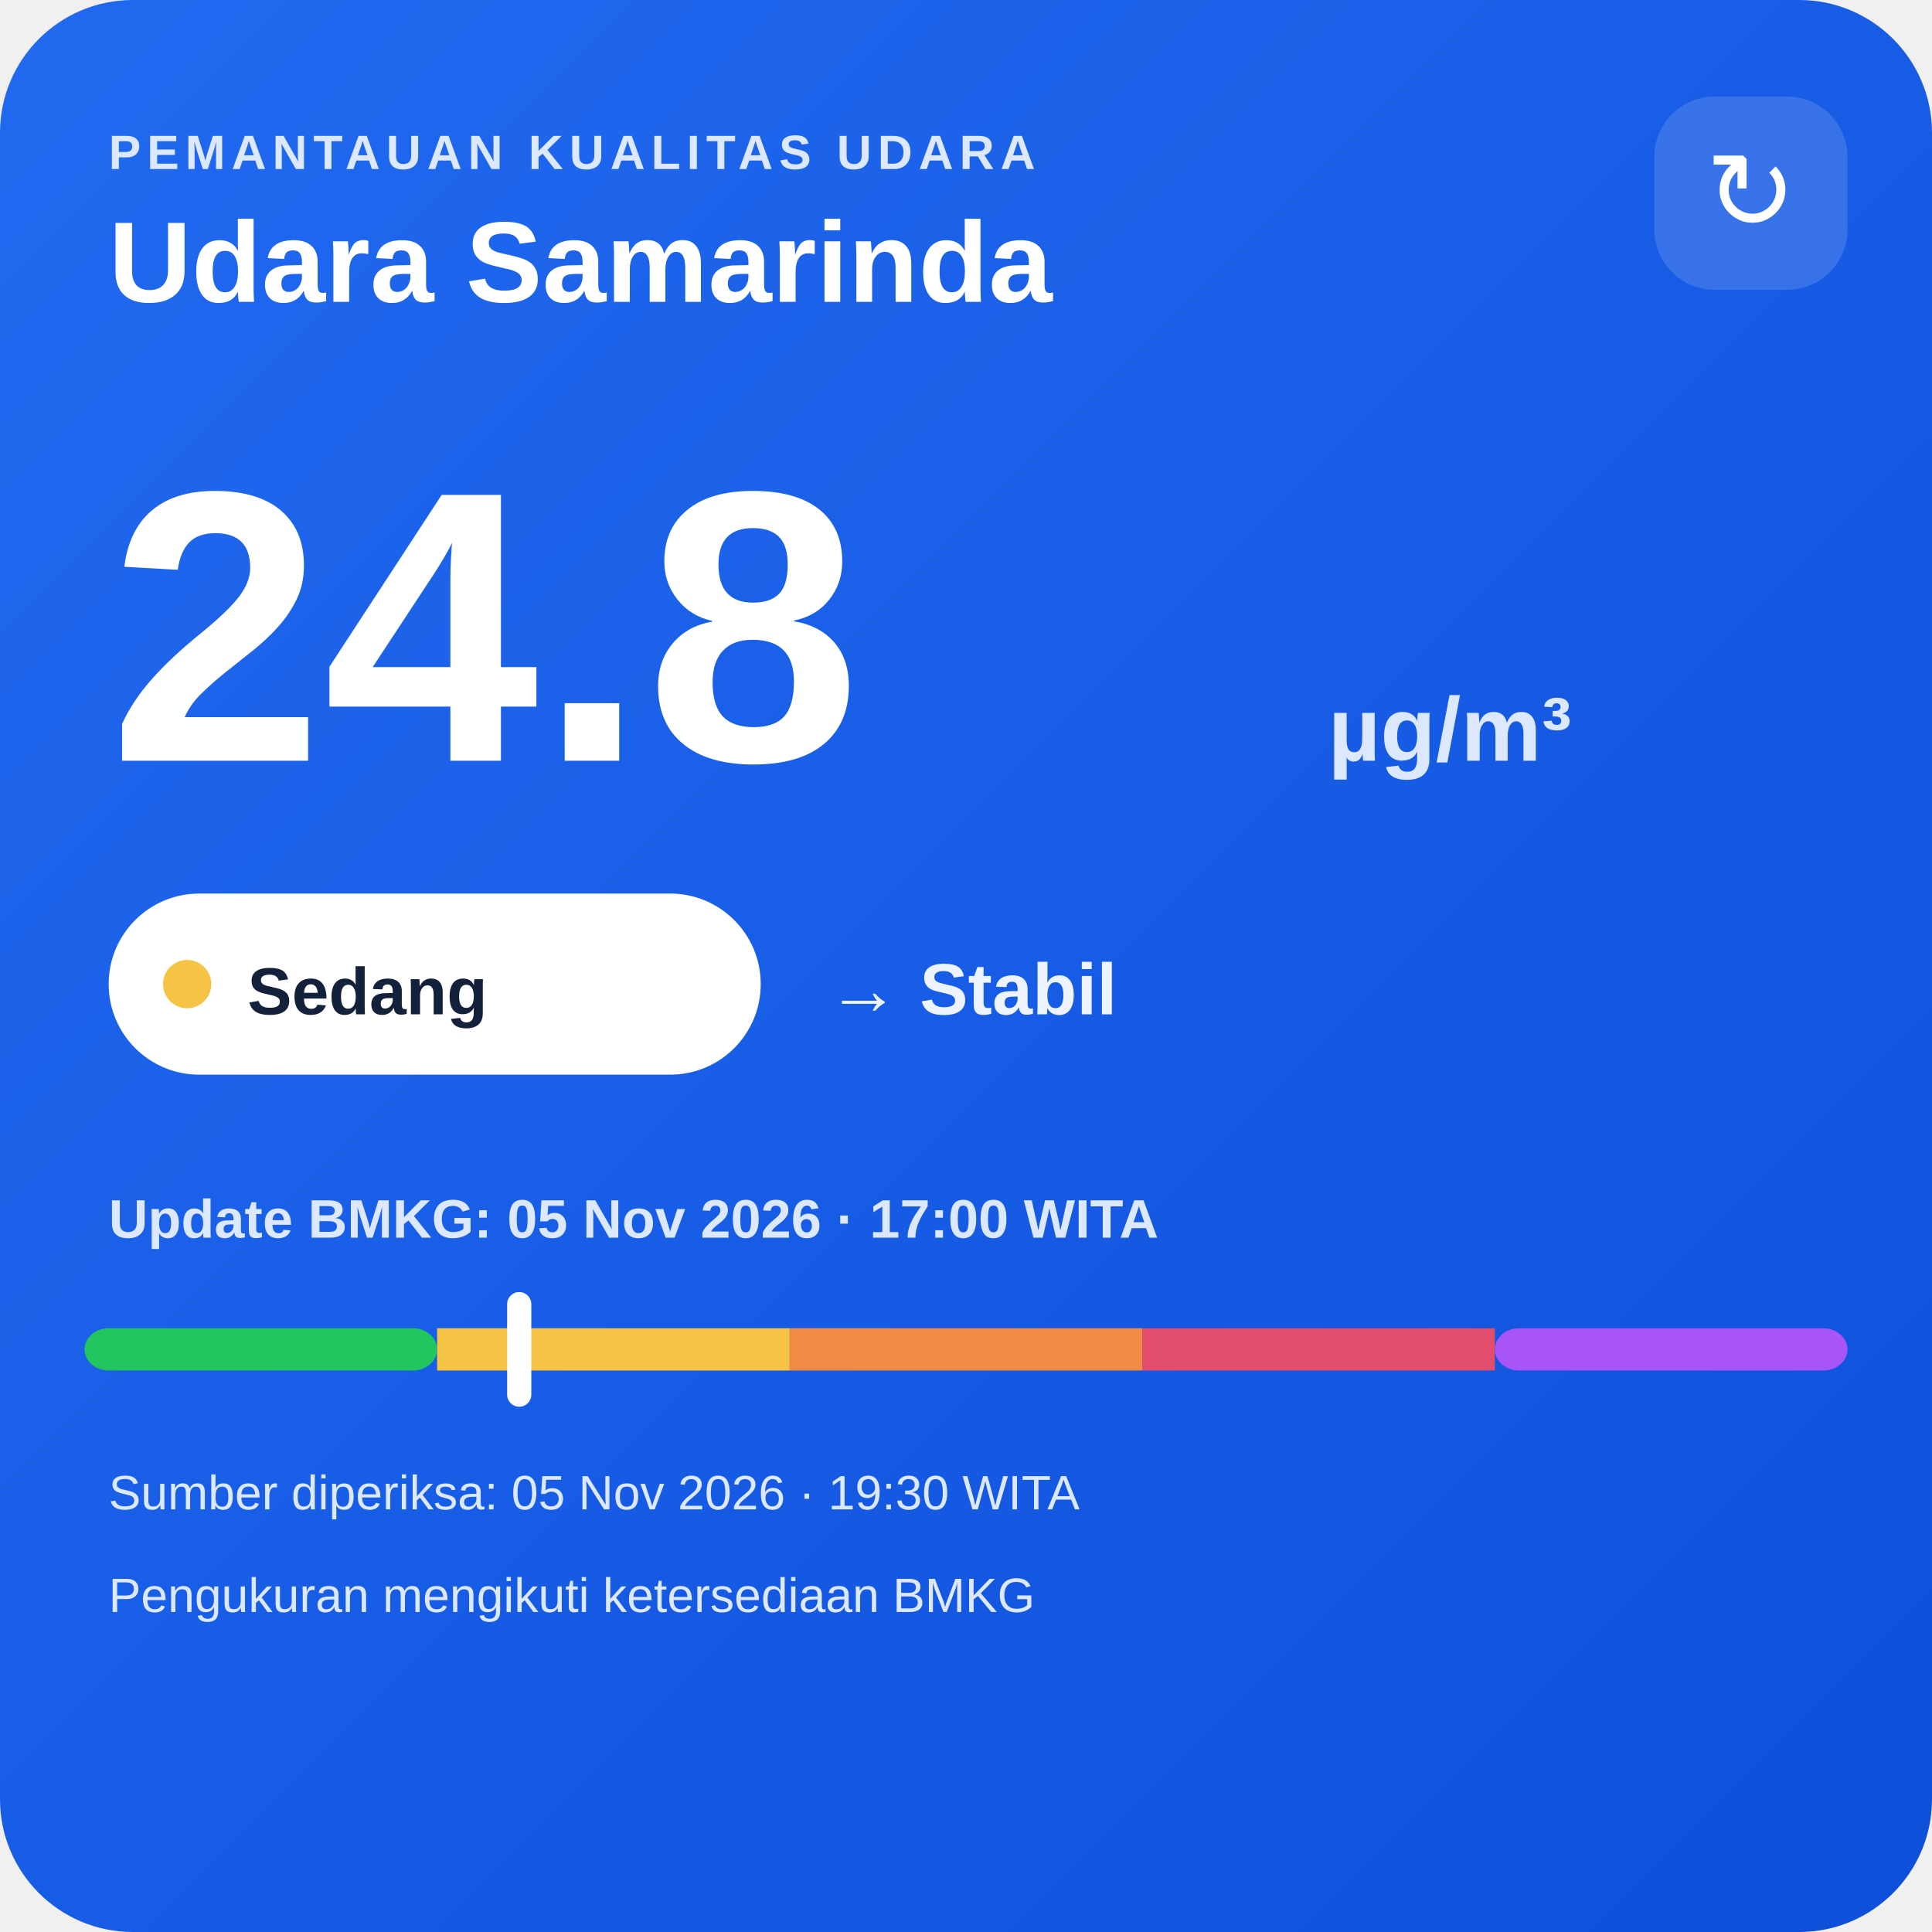
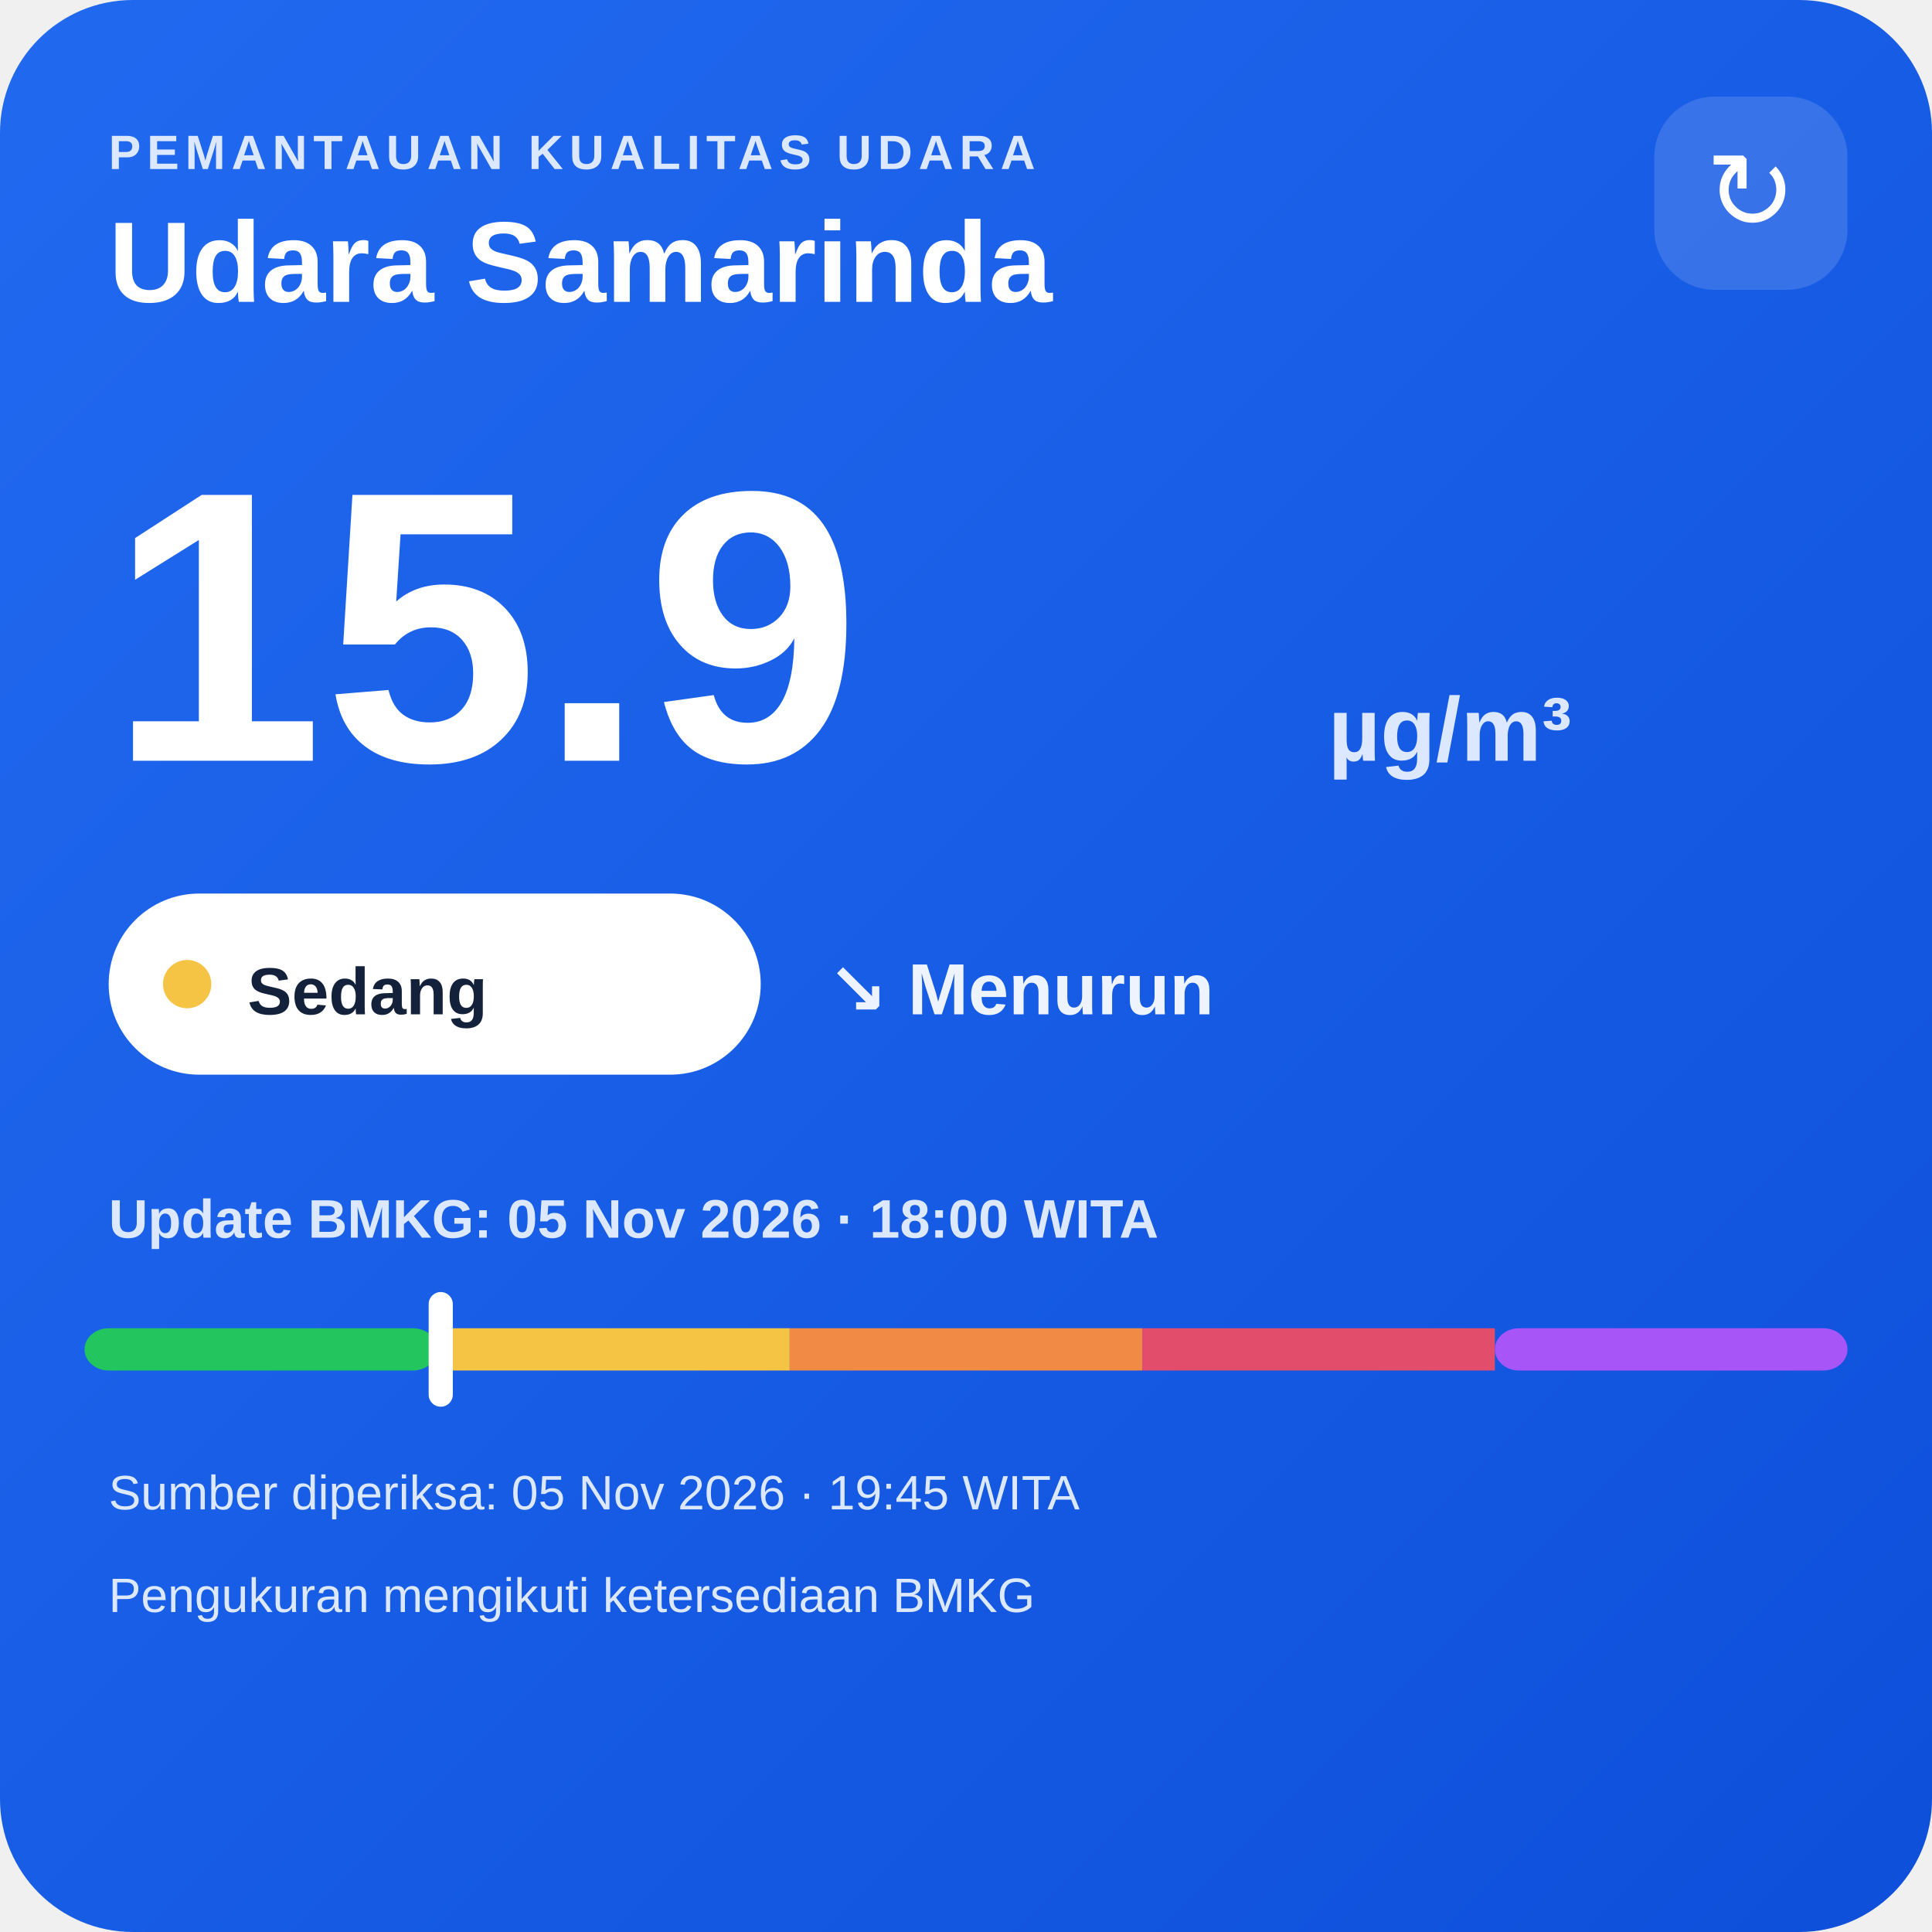
<svg xmlns="http://www.w3.org/2000/svg" width="320" height="320" viewBox="0 0 320 320">
  <defs>
    <linearGradient id="bg" x1="0" y1="0" x2="1" y2="1">
      <stop offset="0" stop-color="#216af0" />
      <stop offset="1" stop-color="#0e4fda" />
    </linearGradient>
  </defs>
  <rect width="320" height="320" rx="22" fill="url(#bg)" />
  <text x="18" y="28" fill="#dce8ff" font-family="Arial,sans-serif" font-size="8" font-weight="700" letter-spacing="1">PEMANTAUAN KUALITAS UDARA</text>
  <text x="18" y="50" fill="#ffffff" font-family="Arial,sans-serif" font-size="19" font-weight="700">Udara Samarinda</text>
  <rect x="274" y="16" width="32" height="32" rx="10" fill="#ffffff" fill-opacity=".14" />
  <text x="290" y="38" text-anchor="middle" fill="#ffffff" font-family="Arial,sans-serif" font-size="18">↻</text>
-   <text x="18" y="126" fill="#ffffff" font-family="Arial,sans-serif" font-size="64" font-weight="800">24.8</text>
+   <text x="18" y="126" fill="#ffffff" font-family="Arial,sans-serif" font-size="64" font-weight="800">15.9</text>
  <text x="220" y="126" fill="#dce8ff" font-family="Arial,sans-serif" font-size="15" font-weight="700">µg/m³</text>
  <rect x="18" y="148" width="108" height="30" rx="15" fill="#ffffff" />
  <circle cx="31" cy="163" r="4" fill="#f6c445" />
  <text x="41" y="168" fill="#13213a" font-family="Arial,sans-serif" font-size="11" font-weight="700">Sedang</text>
-   <text x="137" y="168" fill="#eef4ff" font-family="Arial,sans-serif" font-size="12" font-weight="700">→ Stabil</text>
-   <text x="18" y="205" fill="#dce8ff" font-family="Arial,sans-serif" font-size="9" font-weight="700">Update BMKG: 05 Nov 2026 · 17:00 WITA</text>
+   <text x="137" y="168" fill="#eef4ff" font-family="Arial,sans-serif" font-size="12" font-weight="700">↘ Menurun</text>
+   <text x="18" y="205" fill="#dce8ff" font-family="Arial,sans-serif" font-size="9" font-weight="700">Update BMKG: 05 Nov 2026 · 18:00 WITA</text>
  <rect x="14" y="220" width="58.4" height="7" rx="4" fill="#22c55e" />
  <rect x="72.4" y="220" width="58.4" height="7" fill="#f6c445" />
  <rect x="130.8" y="220" width="58.4" height="7" fill="#f08a45" />
  <rect x="189.2" y="220" width="58.4" height="7" fill="#e24d6b" />
  <rect x="247.6" y="220" width="58.4" height="7" rx="4" fill="#a855f7" />
-   <rect x="84.0" y="214" width="4" height="19" rx="2" fill="#ffffff" />
-   <text x="18" y="250" fill="#dce8ff" font-family="Arial,sans-serif" font-size="8">Sumber diperiksa: 05 Nov 2026 · 19:30 WITA</text>
+   <rect x="71.0" y="214" width="4" height="19" rx="2" fill="#ffffff" />
+   <text x="18" y="250" fill="#dce8ff" font-family="Arial,sans-serif" font-size="8">Sumber diperiksa: 05 Nov 2026 · 19:45 WITA</text>
  <text x="18" y="267" fill="#dce8ff" font-family="Arial,sans-serif" font-size="8">Pengukuran mengikuti ketersediaan BMKG</text>
</svg>
